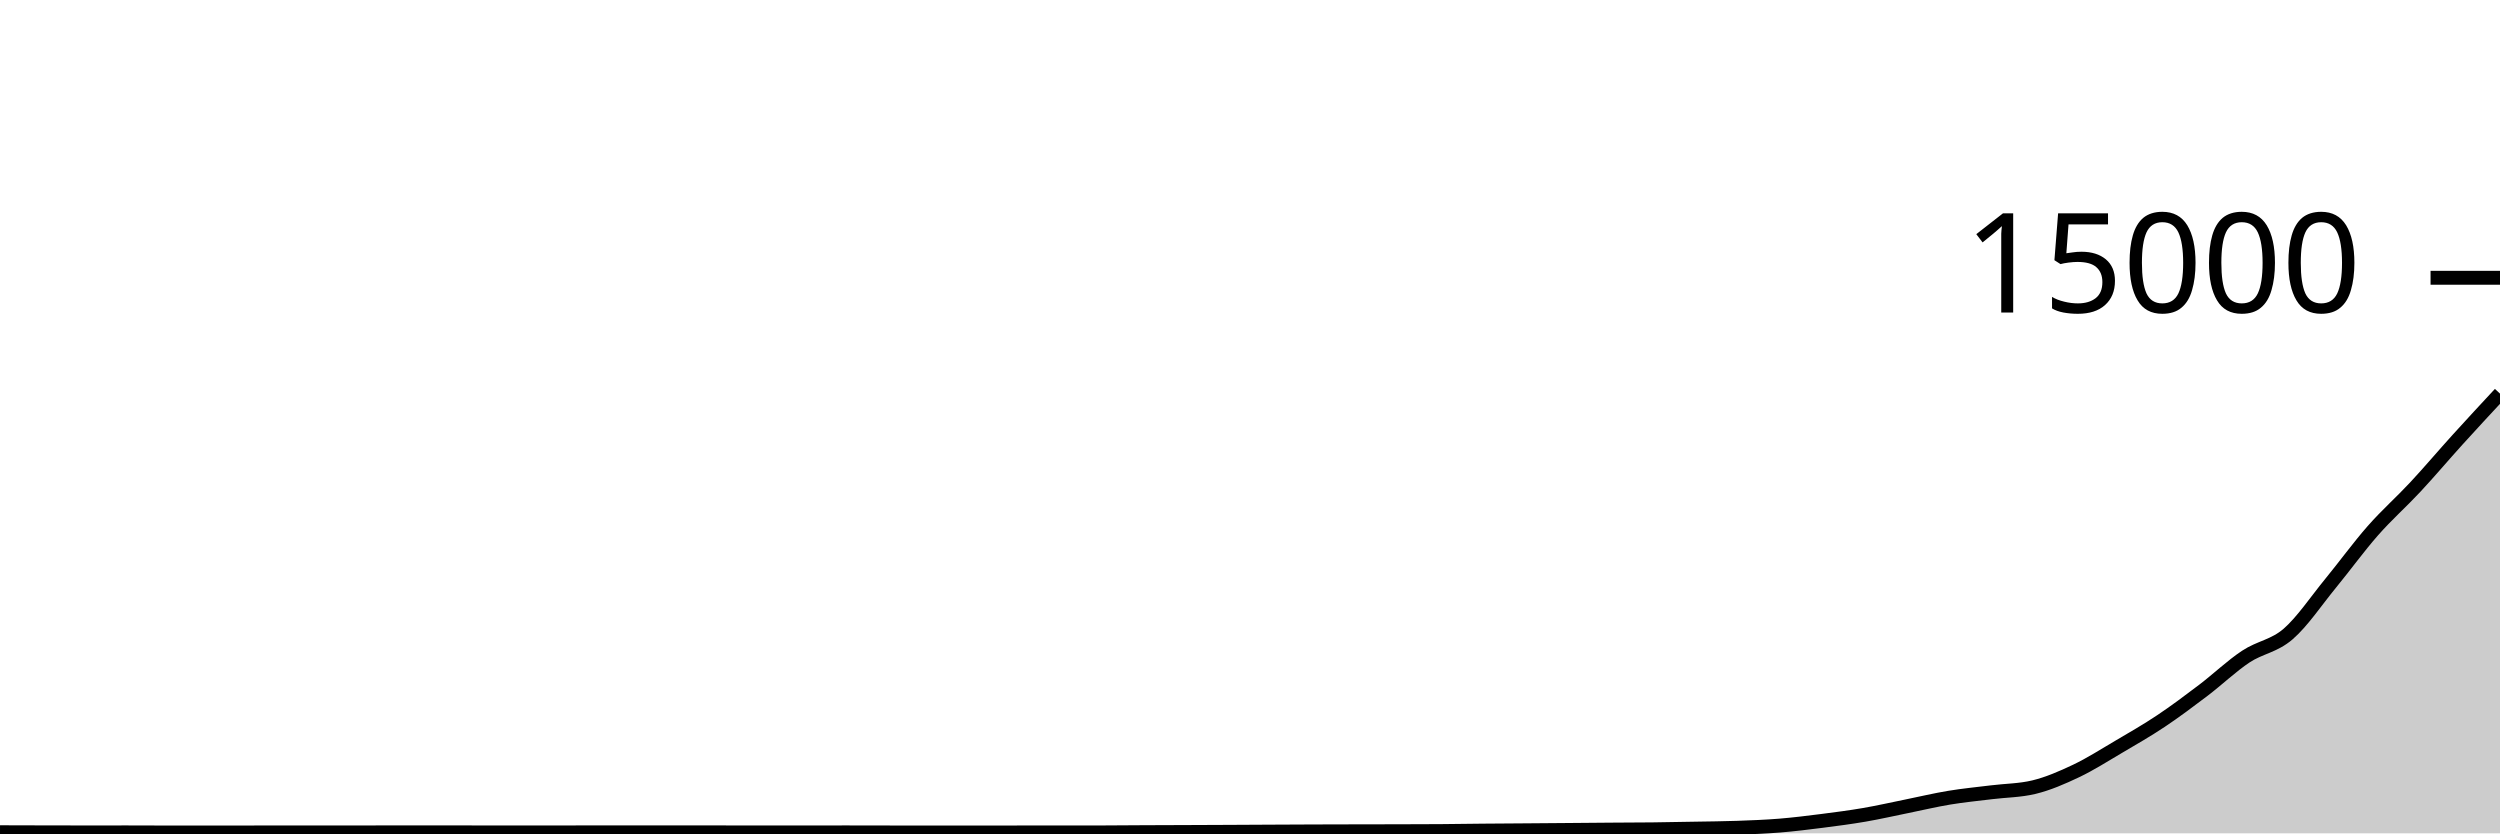
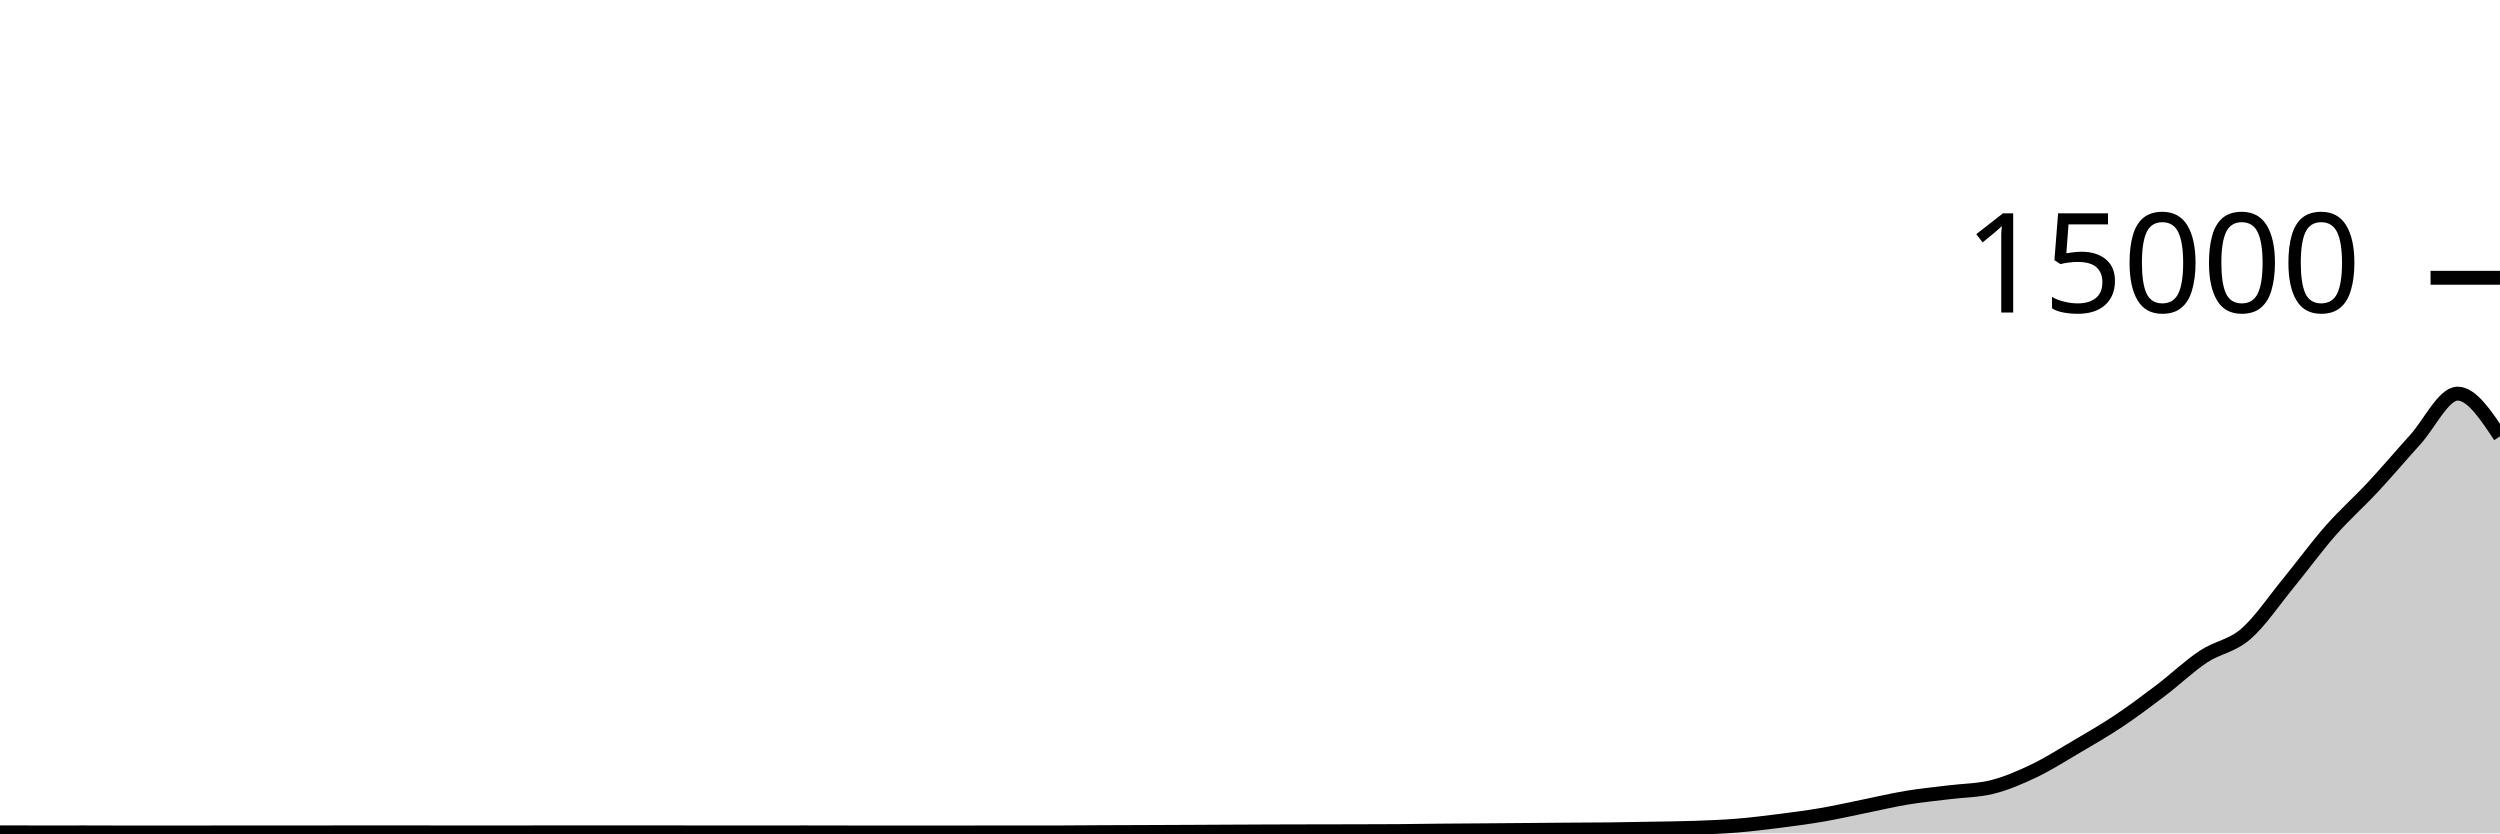
<svg xmlns="http://www.w3.org/2000/svg" viewBox="0 0 180 60">
  <g transform="translate(0,20)">
-     <path class="area" fill="rgba(0, 0, 0, 0.2)" d="M0,39.92C1.017,39.923,2.034,39.926,3.051,39.928C4.068,39.93,5.085,39.933,6.102,39.933C7.119,39.933,8.136,39.931,9.153,39.931C10.169,39.931,11.186,39.939,12.203,39.939C13.22,39.939,14.237,39.936,15.254,39.936C16.271,39.936,17.288,39.936,18.305,39.936C19.322,39.936,20.339,39.933,21.356,39.933C22.373,39.933,23.39,39.933,24.407,39.933C25.424,39.933,26.441,39.931,27.458,39.931C28.475,39.931,29.492,39.931,30.508,39.931C31.525,39.931,32.542,39.931,33.559,39.931C34.576,39.931,35.593,39.932,36.61,39.933C37.627,39.934,38.644,39.936,39.661,39.936C40.678,39.936,41.695,39.928,42.712,39.928C43.729,39.928,44.746,39.928,45.763,39.928C46.78,39.928,47.797,39.931,48.814,39.931C49.831,39.931,50.847,39.931,51.864,39.931C52.881,39.931,53.898,39.933,54.915,39.933C55.932,39.933,56.949,39.933,57.966,39.933C58.983,39.933,60,39.931,61.017,39.931C62.034,39.931,63.051,39.935,64.068,39.936C65.085,39.937,66.102,39.939,67.119,39.939C68.136,39.939,69.153,39.939,70.169,39.939C71.186,39.939,72.203,39.937,73.22,39.936C74.237,39.935,75.254,39.933,76.271,39.933C77.288,39.933,78.305,39.933,79.322,39.933C80.339,39.933,81.356,39.92,82.373,39.915C83.39,39.91,84.407,39.908,85.424,39.904C86.441,39.9,87.458,39.896,88.475,39.891C89.492,39.886,90.508,39.88,91.525,39.875C92.542,39.87,93.559,39.865,94.576,39.861C95.593,39.858,96.61,39.856,97.627,39.853C98.644,39.851,99.661,39.851,100.678,39.848C101.695,39.845,102.712,39.844,103.729,39.837C104.746,39.83,105.763,39.812,106.78,39.803C107.797,39.793,108.814,39.789,109.831,39.781C110.847,39.774,111.864,39.766,112.881,39.757C113.898,39.749,114.915,39.738,115.932,39.731C116.949,39.723,117.966,39.724,118.983,39.712C120,39.7,121.017,39.68,122.034,39.661C123.051,39.643,124.068,39.636,125.085,39.6C126.102,39.564,127.119,39.525,128.136,39.443C129.153,39.36,130.169,39.233,131.186,39.104C132.203,38.975,133.22,38.842,134.237,38.667C135.254,38.492,136.271,38.259,137.288,38.053C138.305,37.848,139.322,37.603,140.339,37.435C141.356,37.266,142.373,37.169,143.39,37.043C144.407,36.916,145.424,36.92,146.441,36.675C147.458,36.429,148.475,35.988,149.492,35.504C150.508,35.02,151.525,34.369,152.542,33.771C153.559,33.172,154.576,32.591,155.593,31.912C156.61,31.233,157.627,30.471,158.644,29.699C159.661,28.926,160.678,27.952,161.695,27.277C162.712,26.602,163.729,26.527,164.746,25.648C165.763,24.769,166.78,23.245,167.797,22.005C168.814,20.765,169.831,19.364,170.847,18.208C171.864,17.052,172.881,16.164,173.898,15.072C174.915,13.98,175.932,12.775,176.949,11.653C177.966,10.532,178.983,9.436,180,8.341L180,40C178.983,40,177.966,40,176.949,40C175.932,40,174.915,40,173.898,40C172.881,40,171.864,40,170.847,40C169.831,40,168.814,40,167.797,40C166.78,40,165.763,40,164.746,40C163.729,40,162.712,40,161.695,40C160.678,40,159.661,40,158.644,40C157.627,40,156.61,40,155.593,40C154.576,40,153.559,40,152.542,40C151.525,40,150.508,40,149.492,40C148.475,40,147.458,40,146.441,40C145.424,40,144.407,40,143.39,40C142.373,40,141.356,40,140.339,40C139.322,40,138.305,40,137.288,40C136.271,40,135.254,40,134.237,40C133.22,40,132.203,40,131.186,40C130.169,40,129.153,40,128.136,40C127.119,40,126.102,40,125.085,40C124.068,40,123.051,40,122.034,40C121.017,40,120,40,118.983,40C117.966,40,116.949,40,115.932,40C114.915,40,113.898,40,112.881,40C111.864,40,110.847,40,109.831,40C108.814,40,107.797,40,106.78,40C105.763,40,104.746,40,103.729,40C102.712,40,101.695,40,100.678,40C99.661,40,98.644,40,97.627,40C96.61,40,95.593,40,94.576,40C93.559,40,92.542,40,91.525,40C90.508,40,89.492,40,88.475,40C87.458,40,86.441,40,85.424,40C84.407,40,83.39,40,82.373,40C81.356,40,80.339,40,79.322,40C78.305,40,77.288,40,76.271,40C75.254,40,74.237,40,73.22,40C72.203,40,71.186,40,70.169,40C69.153,40,68.136,40,67.119,40C66.102,40,65.085,40,64.068,40C63.051,40,62.034,40,61.017,40C60,40,58.983,40,57.966,40C56.949,40,55.932,40,54.915,40C53.898,40,52.881,40,51.864,40C50.847,40,49.831,40,48.814,40C47.797,40,46.78,40,45.763,40C44.746,40,43.729,40,42.712,40C41.695,40,40.678,40,39.661,40C38.644,40,37.627,40,36.61,40C35.593,40,34.576,40,33.559,40C32.542,40,31.525,40,30.508,40C29.492,40,28.475,40,27.458,40C26.441,40,25.424,40,24.407,40C23.39,40,22.373,40,21.356,40C20.339,40,19.322,40,18.305,40C17.288,40,16.271,40,15.254,40C14.237,40,13.22,40,12.203,40C11.186,40,10.169,40,9.153,40C8.136,40,7.119,40,6.102,40C5.085,40,4.068,40,3.051,40C2.034,40,1.017,40,0,40Z" />
-     <path class="line" stroke="black" fill="none" d="M0,39.92C1.017,39.923,2.034,39.926,3.051,39.928C4.068,39.93,5.085,39.933,6.102,39.933C7.119,39.933,8.136,39.931,9.153,39.931C10.169,39.931,11.186,39.939,12.203,39.939C13.22,39.939,14.237,39.936,15.254,39.936C16.271,39.936,17.288,39.936,18.305,39.936C19.322,39.936,20.339,39.933,21.356,39.933C22.373,39.933,23.39,39.933,24.407,39.933C25.424,39.933,26.441,39.931,27.458,39.931C28.475,39.931,29.492,39.931,30.508,39.931C31.525,39.931,32.542,39.931,33.559,39.931C34.576,39.931,35.593,39.932,36.61,39.933C37.627,39.934,38.644,39.936,39.661,39.936C40.678,39.936,41.695,39.928,42.712,39.928C43.729,39.928,44.746,39.928,45.763,39.928C46.78,39.928,47.797,39.931,48.814,39.931C49.831,39.931,50.847,39.931,51.864,39.931C52.881,39.931,53.898,39.933,54.915,39.933C55.932,39.933,56.949,39.933,57.966,39.933C58.983,39.933,60,39.931,61.017,39.931C62.034,39.931,63.051,39.935,64.068,39.936C65.085,39.937,66.102,39.939,67.119,39.939C68.136,39.939,69.153,39.939,70.169,39.939C71.186,39.939,72.203,39.937,73.22,39.936C74.237,39.935,75.254,39.933,76.271,39.933C77.288,39.933,78.305,39.933,79.322,39.933C80.339,39.933,81.356,39.92,82.373,39.915C83.39,39.91,84.407,39.908,85.424,39.904C86.441,39.9,87.458,39.896,88.475,39.891C89.492,39.886,90.508,39.88,91.525,39.875C92.542,39.87,93.559,39.865,94.576,39.861C95.593,39.858,96.61,39.856,97.627,39.853C98.644,39.851,99.661,39.851,100.678,39.848C101.695,39.845,102.712,39.844,103.729,39.837C104.746,39.83,105.763,39.812,106.78,39.803C107.797,39.793,108.814,39.789,109.831,39.781C110.847,39.774,111.864,39.766,112.881,39.757C113.898,39.749,114.915,39.738,115.932,39.731C116.949,39.723,117.966,39.724,118.983,39.712C120,39.7,121.017,39.68,122.034,39.661C123.051,39.643,124.068,39.636,125.085,39.6C126.102,39.564,127.119,39.525,128.136,39.443C129.153,39.36,130.169,39.233,131.186,39.104C132.203,38.975,133.22,38.842,134.237,38.667C135.254,38.492,136.271,38.259,137.288,38.053C138.305,37.848,139.322,37.603,140.339,37.435C141.356,37.266,142.373,37.169,143.39,37.043C144.407,36.916,145.424,36.92,146.441,36.675C147.458,36.429,148.475,35.988,149.492,35.504C150.508,35.02,151.525,34.369,152.542,33.771C153.559,33.172,154.576,32.591,155.593,31.912C156.61,31.233,157.627,30.471,158.644,29.699C159.661,28.926,160.678,27.952,161.695,27.277C162.712,26.602,163.729,26.527,164.746,25.648C165.763,24.769,166.78,23.245,167.797,22.005C168.814,20.765,169.831,19.364,170.847,18.208C171.864,17.052,172.881,16.164,173.898,15.072C174.915,13.98,175.932,12.775,176.949,11.653C177.966,10.532,178.983,9.436,180,8.341" />
+     <path class="area" fill="rgba(0, 0, 0, 0.2)" d="M0,39.928C1.017,39.931,2.034,39.933,3.051,39.933C4.068,39.933,5.085,39.931,6.102,39.931C7.119,39.931,8.136,39.939,9.153,39.939C10.169,39.939,11.186,39.936,12.203,39.936C13.22,39.936,14.237,39.936,15.254,39.936C16.271,39.936,17.288,39.933,18.305,39.933C19.322,39.933,20.339,39.933,21.356,39.933C22.373,39.933,23.39,39.931,24.407,39.931C25.424,39.931,26.441,39.931,27.458,39.931C28.475,39.931,29.492,39.931,30.508,39.931C31.525,39.931,32.542,39.932,33.559,39.933C34.576,39.934,35.593,39.936,36.61,39.936C37.627,39.936,38.644,39.928,39.661,39.928C40.678,39.928,41.695,39.928,42.712,39.928C43.729,39.928,44.746,39.931,45.763,39.931C46.78,39.931,47.797,39.931,48.814,39.931C49.831,39.931,50.847,39.933,51.864,39.933C52.881,39.933,53.898,39.933,54.915,39.933C55.932,39.933,56.949,39.931,57.966,39.931C58.983,39.931,60,39.935,61.017,39.936C62.034,39.937,63.051,39.939,64.068,39.939C65.085,39.939,66.102,39.939,67.119,39.939C68.136,39.939,69.153,39.937,70.169,39.936C71.186,39.935,72.203,39.933,73.22,39.933C74.237,39.933,75.254,39.933,76.271,39.933C77.288,39.933,78.305,39.92,79.322,39.915C80.339,39.91,81.356,39.908,82.373,39.904C83.39,39.9,84.407,39.896,85.424,39.891C86.441,39.886,87.458,39.88,88.475,39.875C89.492,39.87,90.508,39.865,91.525,39.861C92.542,39.858,93.559,39.856,94.576,39.853C95.593,39.851,96.61,39.851,97.627,39.848C98.644,39.845,99.661,39.844,100.678,39.837C101.695,39.83,102.712,39.812,103.729,39.803C104.746,39.793,105.763,39.789,106.78,39.781C107.797,39.774,108.814,39.766,109.831,39.757C110.847,39.749,111.864,39.738,112.881,39.731C113.898,39.723,114.915,39.724,115.932,39.712C116.949,39.7,117.966,39.68,118.983,39.661C120,39.643,121.017,39.636,122.034,39.6C123.051,39.564,124.068,39.525,125.085,39.443C126.102,39.36,127.119,39.233,128.136,39.104C129.153,38.975,130.169,38.842,131.186,38.667C132.203,38.492,133.22,38.259,134.237,38.053C135.254,37.848,136.271,37.603,137.288,37.435C138.305,37.266,139.322,37.169,140.339,37.043C141.356,36.916,142.373,36.92,143.39,36.675C144.407,36.429,145.424,35.988,146.441,35.504C147.458,35.02,148.475,34.369,149.492,33.771C150.508,33.172,151.525,32.591,152.542,31.912C153.559,31.233,154.576,30.471,155.593,29.699C156.61,28.926,157.627,27.952,158.644,27.277C159.661,26.602,160.678,26.527,161.695,25.648C162.712,24.769,163.729,23.245,164.746,22.005C165.763,20.765,166.78,19.364,167.797,18.208C168.814,17.052,169.831,16.164,170.847,15.072C171.864,13.98,172.881,12.775,173.898,11.653C174.915,10.532,175.932,8.341,176.949,8.341C177.966,8.341,178.983,9.879,180,11.416L180,40C178.983,40,177.966,40,176.949,40C175.932,40,174.915,40,173.898,40C172.881,40,171.864,40,170.847,40C169.831,40,168.814,40,167.797,40C166.78,40,165.763,40,164.746,40C163.729,40,162.712,40,161.695,40C160.678,40,159.661,40,158.644,40C157.627,40,156.61,40,155.593,40C154.576,40,153.559,40,152.542,40C151.525,40,150.508,40,149.492,40C148.475,40,147.458,40,146.441,40C145.424,40,144.407,40,143.39,40C142.373,40,141.356,40,140.339,40C139.322,40,138.305,40,137.288,40C136.271,40,135.254,40,134.237,40C133.22,40,132.203,40,131.186,40C130.169,40,129.153,40,128.136,40C127.119,40,126.102,40,125.085,40C124.068,40,123.051,40,122.034,40C121.017,40,120,40,118.983,40C117.966,40,116.949,40,115.932,40C114.915,40,113.898,40,112.881,40C111.864,40,110.847,40,109.831,40C108.814,40,107.797,40,106.78,40C105.763,40,104.746,40,103.729,40C102.712,40,101.695,40,100.678,40C99.661,40,98.644,40,97.627,40C96.61,40,95.593,40,94.576,40C93.559,40,92.542,40,91.525,40C90.508,40,89.492,40,88.475,40C87.458,40,86.441,40,85.424,40C84.407,40,83.39,40,82.373,40C81.356,40,80.339,40,79.322,40C78.305,40,77.288,40,76.271,40C75.254,40,74.237,40,73.22,40C72.203,40,71.186,40,70.169,40C69.153,40,68.136,40,67.119,40C66.102,40,65.085,40,64.068,40C63.051,40,62.034,40,61.017,40C60,40,58.983,40,57.966,40C56.949,40,55.932,40,54.915,40C53.898,40,52.881,40,51.864,40C50.847,40,49.831,40,48.814,40C47.797,40,46.78,40,45.763,40C44.746,40,43.729,40,42.712,40C41.695,40,40.678,40,39.661,40C38.644,40,37.627,40,36.61,40C35.593,40,34.576,40,33.559,40C32.542,40,31.525,40,30.508,40C29.492,40,28.475,40,27.458,40C26.441,40,25.424,40,24.407,40C23.39,40,22.373,40,21.356,40C20.339,40,19.322,40,18.305,40C17.288,40,16.271,40,15.254,40C14.237,40,13.22,40,12.203,40C11.186,40,10.169,40,9.153,40C8.136,40,7.119,40,6.102,40C5.085,40,4.068,40,3.051,40C2.034,40,1.017,40,0,40Z" />
+     <path class="line" stroke="black" fill="none" d="M0,39.928C1.017,39.931,2.034,39.933,3.051,39.933C4.068,39.933,5.085,39.931,6.102,39.931C7.119,39.931,8.136,39.939,9.153,39.939C10.169,39.939,11.186,39.936,12.203,39.936C13.22,39.936,14.237,39.936,15.254,39.936C16.271,39.936,17.288,39.933,18.305,39.933C19.322,39.933,20.339,39.933,21.356,39.933C22.373,39.933,23.39,39.931,24.407,39.931C25.424,39.931,26.441,39.931,27.458,39.931C28.475,39.931,29.492,39.931,30.508,39.931C31.525,39.931,32.542,39.932,33.559,39.933C34.576,39.934,35.593,39.936,36.61,39.936C37.627,39.936,38.644,39.928,39.661,39.928C40.678,39.928,41.695,39.928,42.712,39.928C43.729,39.928,44.746,39.931,45.763,39.931C46.78,39.931,47.797,39.931,48.814,39.931C49.831,39.931,50.847,39.933,51.864,39.933C52.881,39.933,53.898,39.933,54.915,39.933C55.932,39.933,56.949,39.931,57.966,39.931C58.983,39.931,60,39.935,61.017,39.936C62.034,39.937,63.051,39.939,64.068,39.939C65.085,39.939,66.102,39.939,67.119,39.939C68.136,39.939,69.153,39.937,70.169,39.936C71.186,39.935,72.203,39.933,73.22,39.933C74.237,39.933,75.254,39.933,76.271,39.933C77.288,39.933,78.305,39.92,79.322,39.915C80.339,39.91,81.356,39.908,82.373,39.904C83.39,39.9,84.407,39.896,85.424,39.891C86.441,39.886,87.458,39.88,88.475,39.875C89.492,39.87,90.508,39.865,91.525,39.861C92.542,39.858,93.559,39.856,94.576,39.853C95.593,39.851,96.61,39.851,97.627,39.848C98.644,39.845,99.661,39.844,100.678,39.837C101.695,39.83,102.712,39.812,103.729,39.803C104.746,39.793,105.763,39.789,106.78,39.781C107.797,39.774,108.814,39.766,109.831,39.757C110.847,39.749,111.864,39.738,112.881,39.731C113.898,39.723,114.915,39.724,115.932,39.712C116.949,39.7,117.966,39.68,118.983,39.661C120,39.643,121.017,39.636,122.034,39.6C123.051,39.564,124.068,39.525,125.085,39.443C126.102,39.36,127.119,39.233,128.136,39.104C129.153,38.975,130.169,38.842,131.186,38.667C132.203,38.492,133.22,38.259,134.237,38.053C135.254,37.848,136.271,37.603,137.288,37.435C138.305,37.266,139.322,37.169,140.339,37.043C141.356,36.916,142.373,36.92,143.39,36.675C144.407,36.429,145.424,35.988,146.441,35.504C147.458,35.02,148.475,34.369,149.492,33.771C150.508,33.172,151.525,32.591,152.542,31.912C153.559,31.233,154.576,30.471,155.593,29.699C156.61,28.926,157.627,27.952,158.644,27.277C159.661,26.602,160.678,26.527,161.695,25.648C162.712,24.769,163.729,23.245,164.746,22.005C165.763,20.765,166.78,19.364,167.797,18.208C168.814,17.052,169.831,16.164,170.847,15.072C171.864,13.98,172.881,12.775,173.898,11.653C174.915,10.532,175.932,8.341,176.949,8.341C177.966,8.341,178.983,9.879,180,11.416" />
    <path class="axis-ceiling" stroke-width="1" stroke="black" fill="none" d="M175,0L180,0" />
    <text class="axis-ceiling-label" font-family="sans-serif" text-anchor="end" font-size="10px" x="170" y="2.5">15000</text>
  </g>
</svg>
